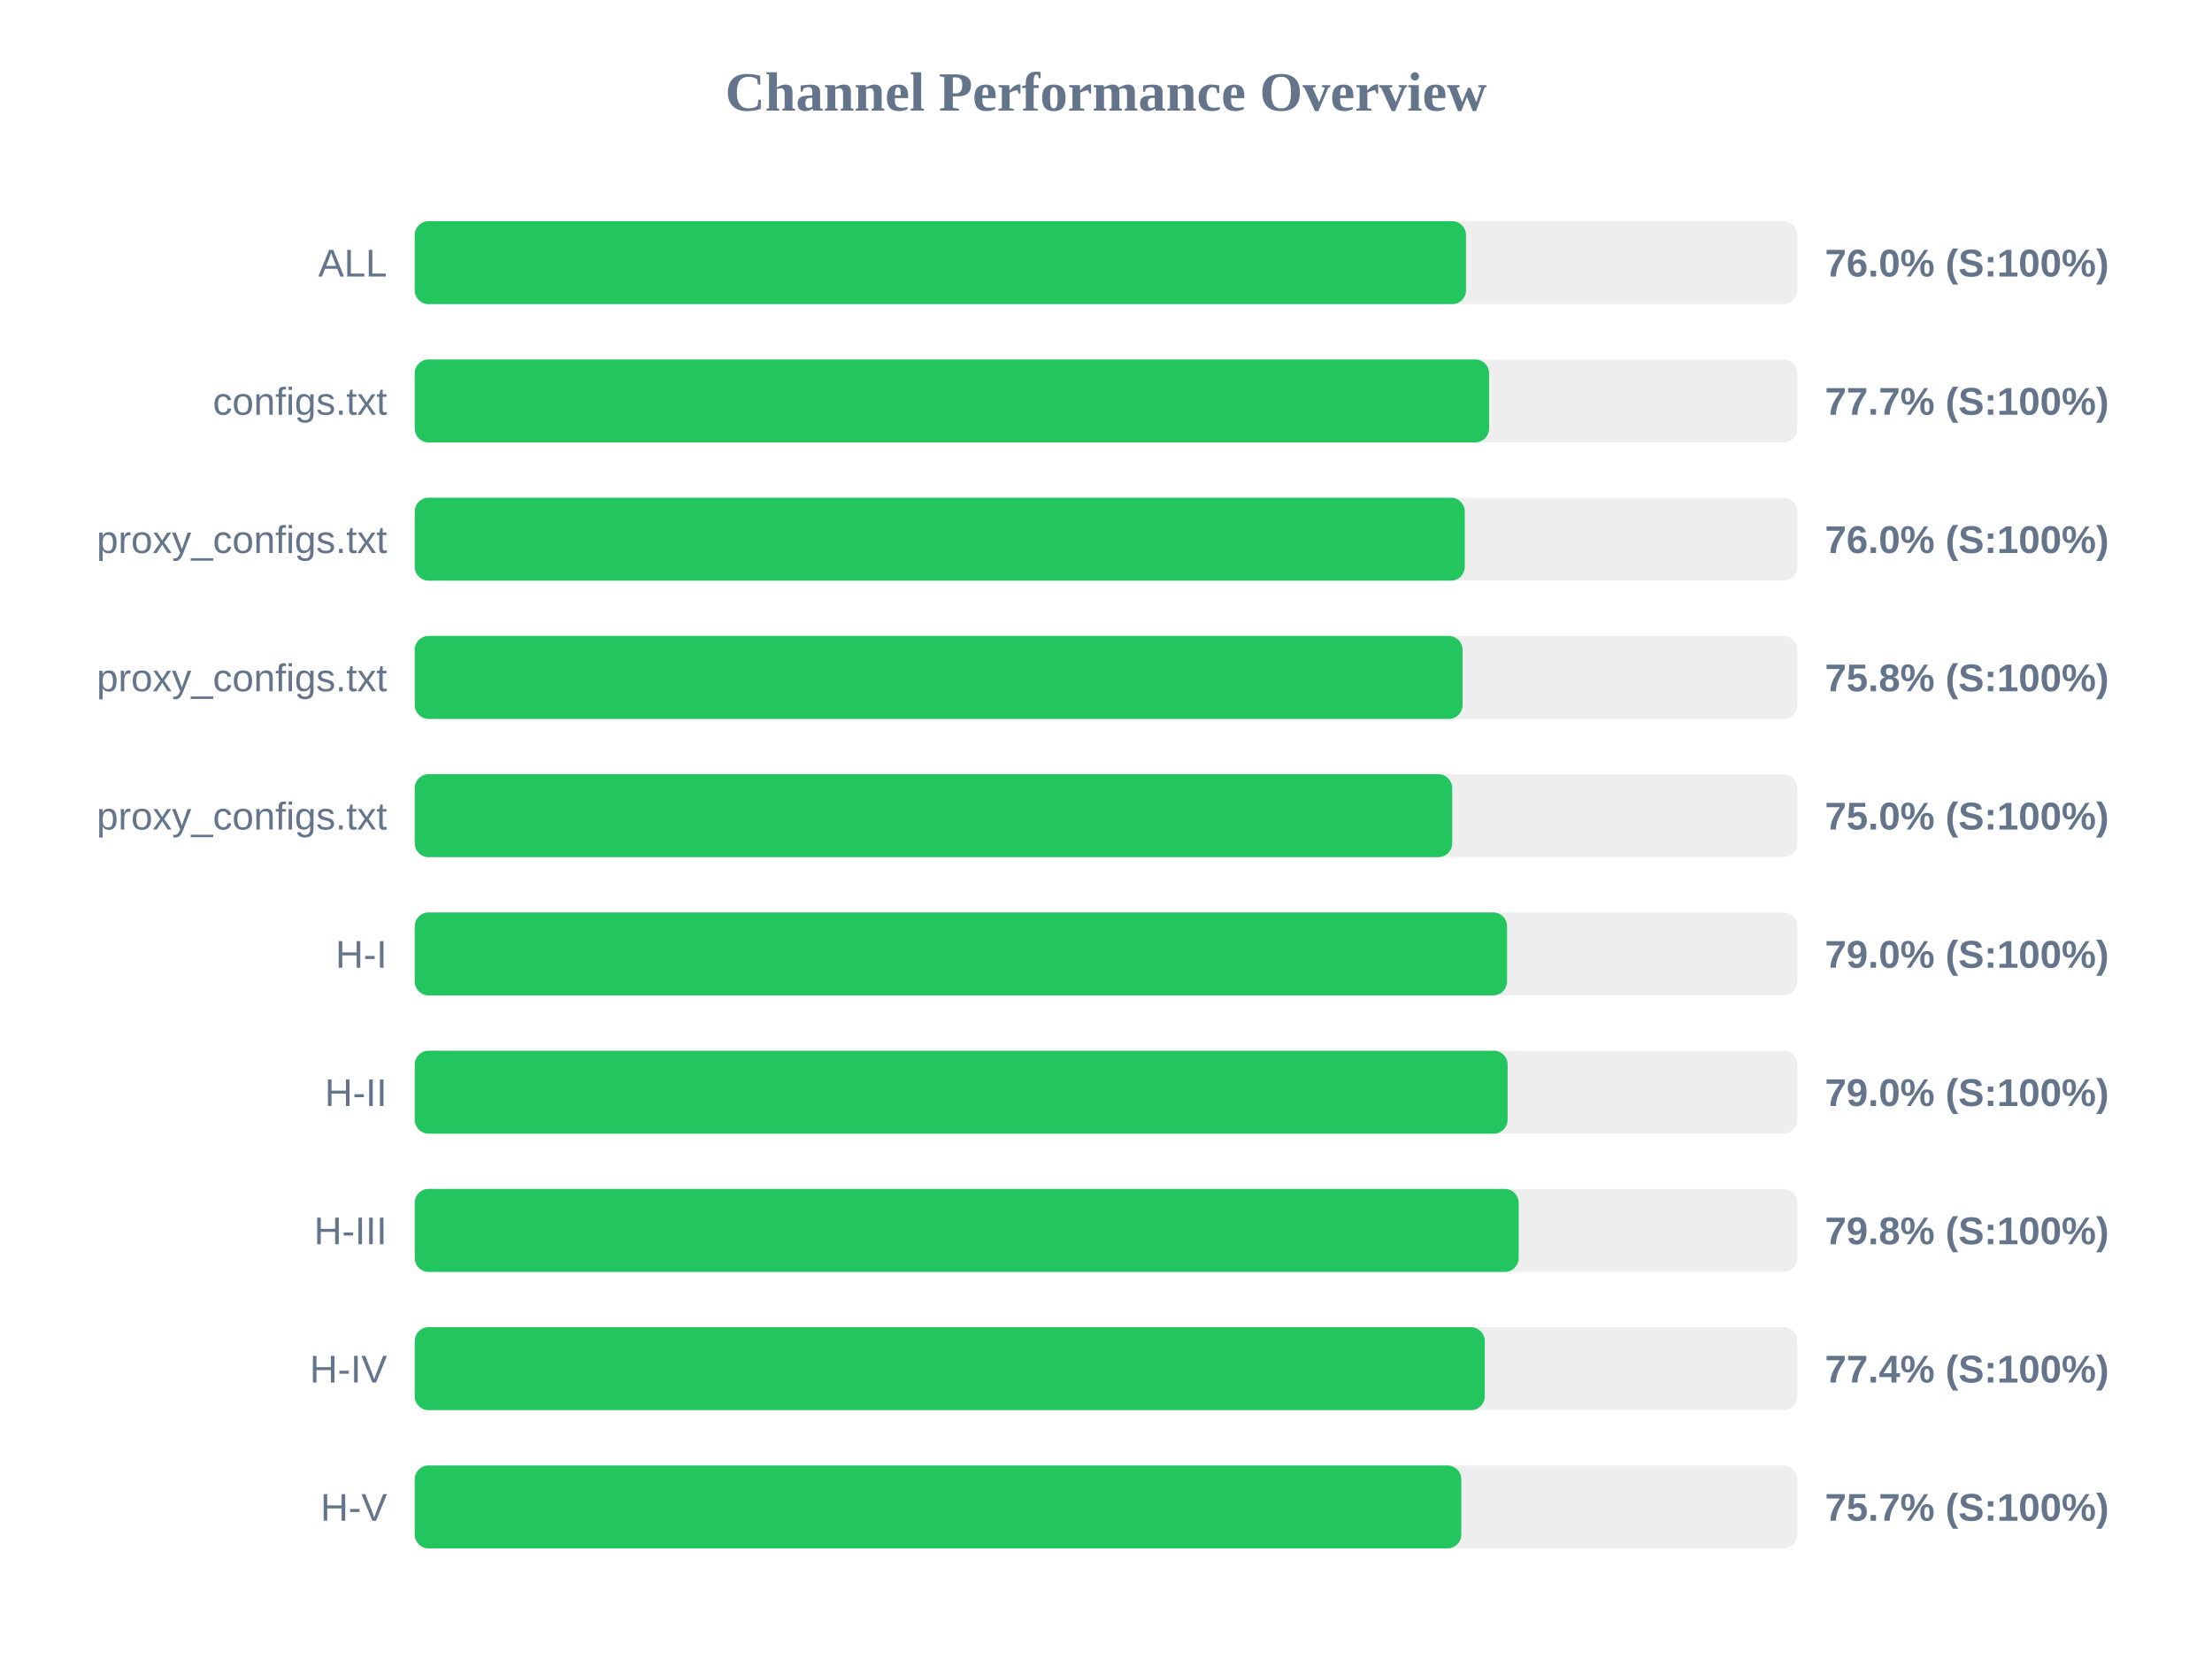
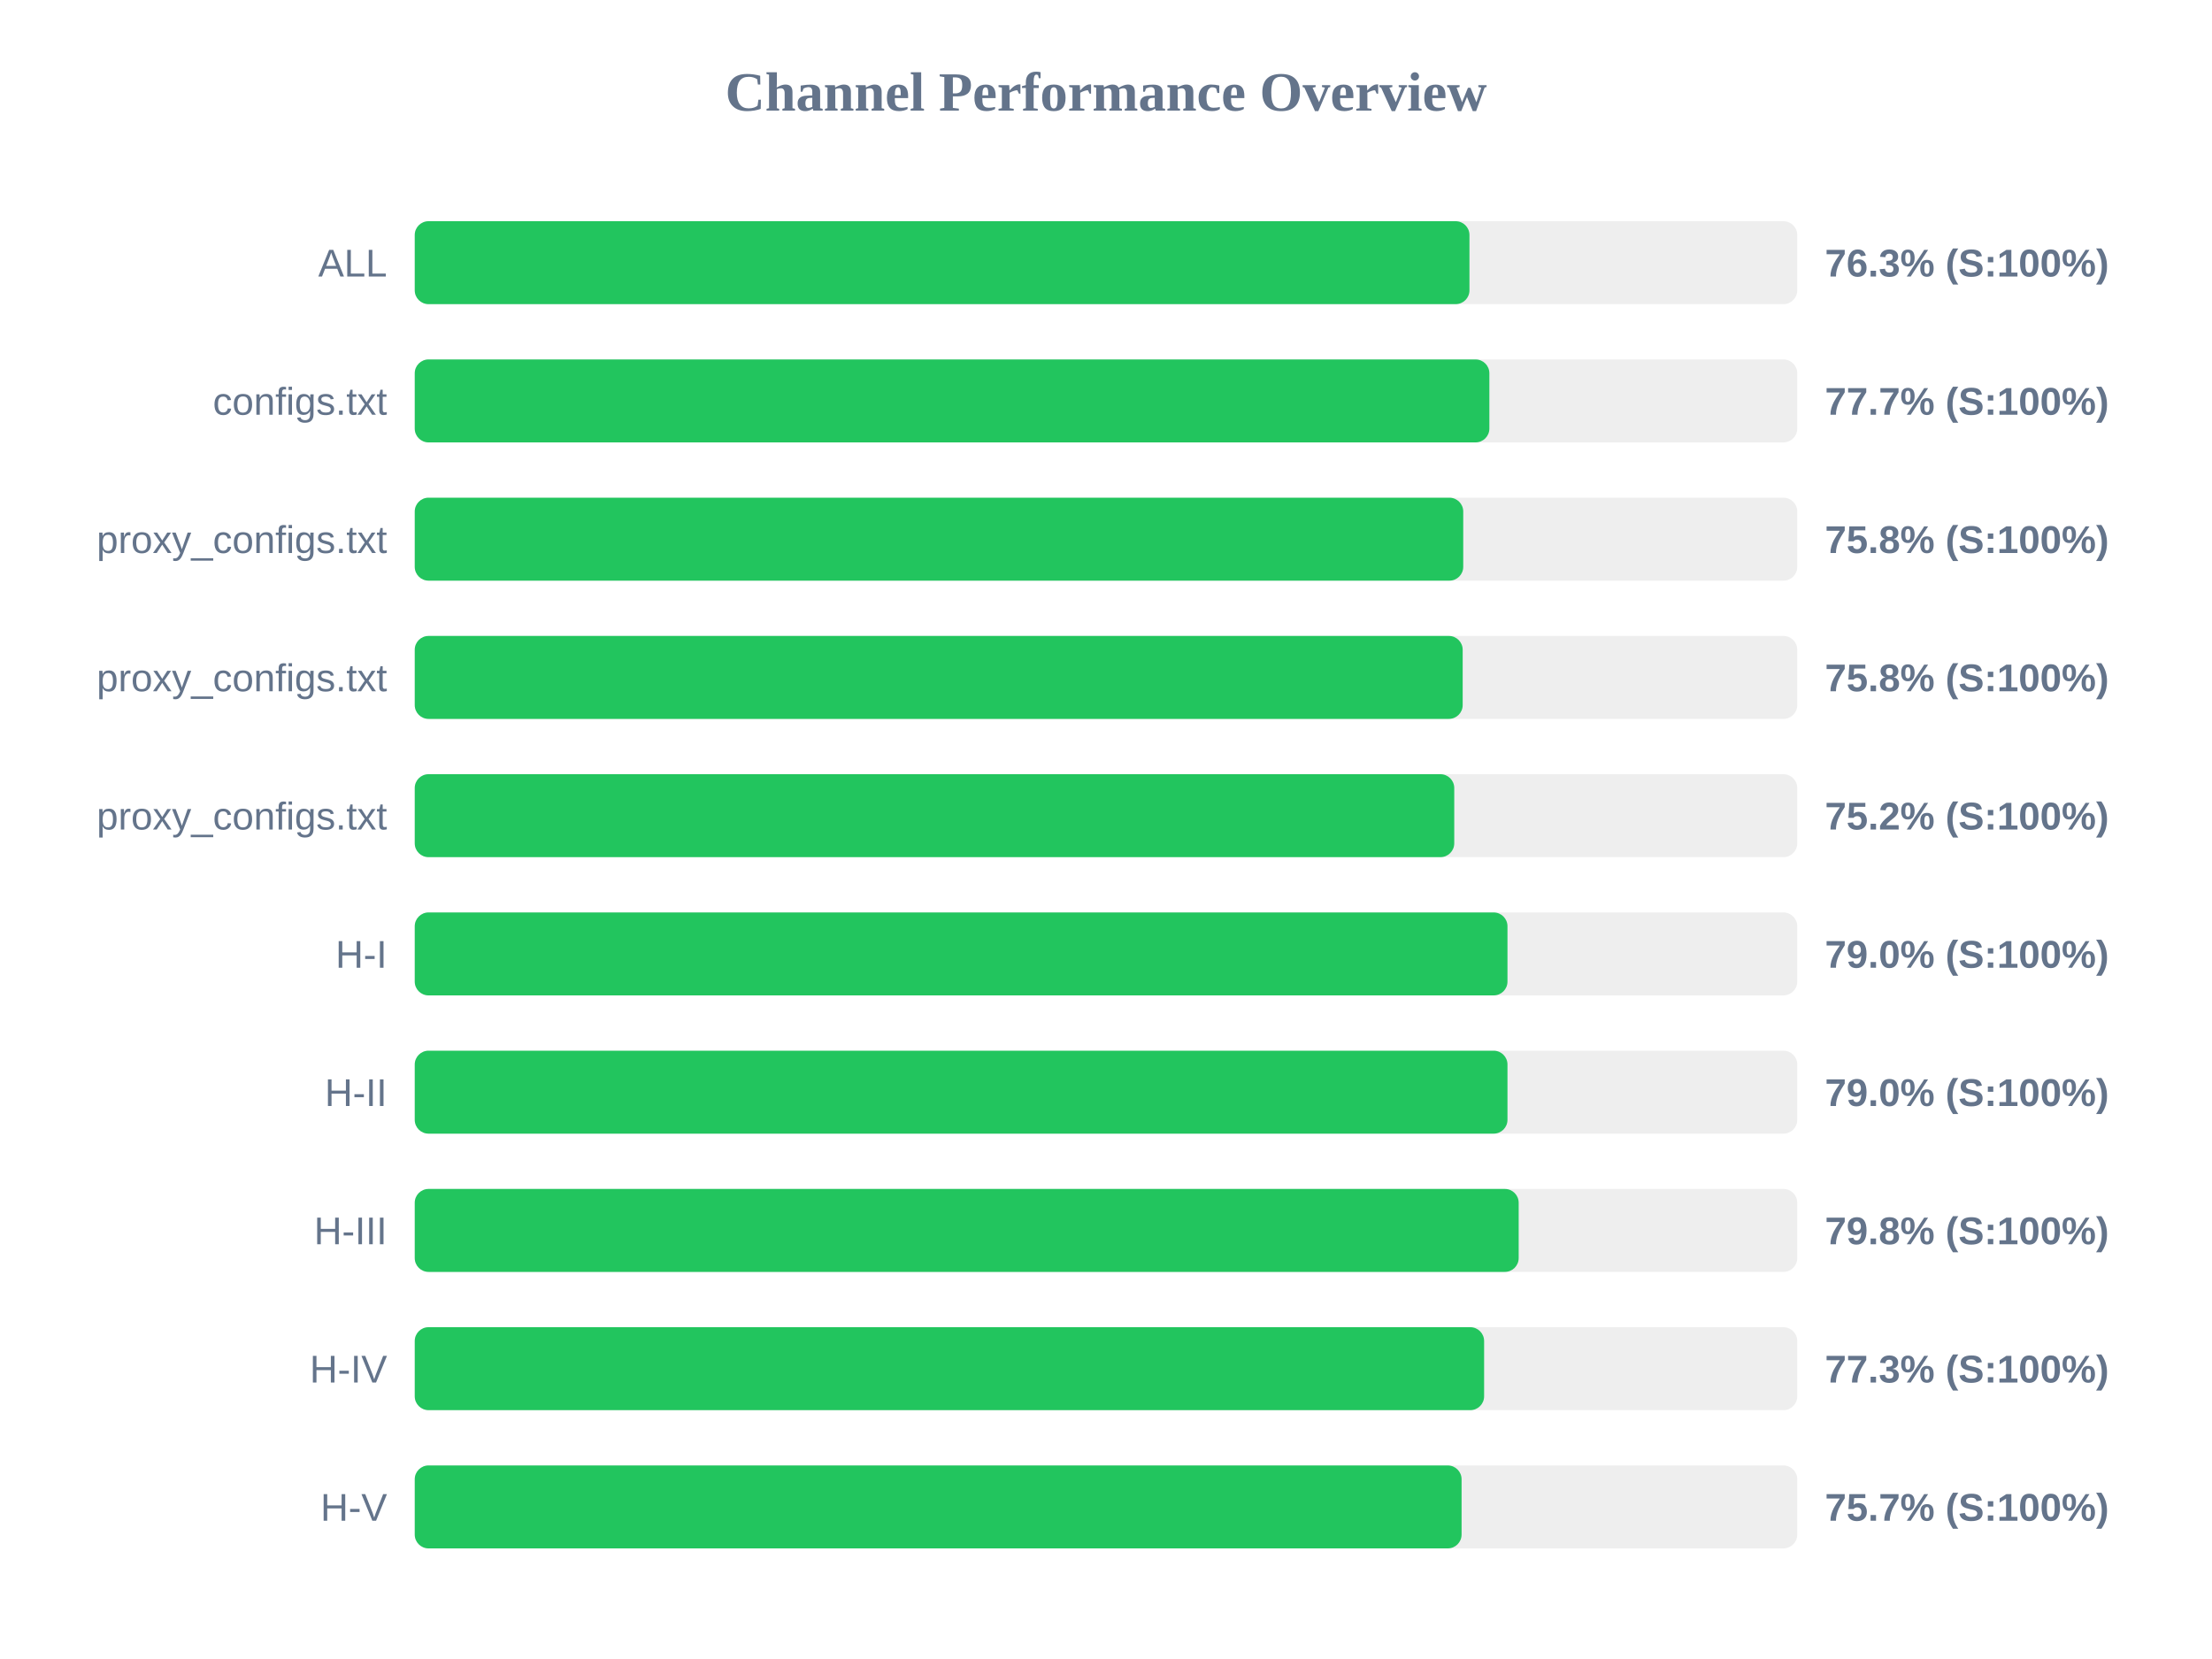
<svg xmlns="http://www.w3.org/2000/svg" width="800" height="600" version="1.1">
  <style>
        .row { font: 14px Arial; fill: #64748b; }
        .score { font: bold 14px Arial; fill: #64748b; }
    </style>
  <text x="400" y="40" text-anchor="middle" font-size="20px" font-weight="bold" fill="#64748b">Channel Performance Overview</text>
  <rect x="150" y="80" width="500" height="30" fill="#eee" rx="5" />
-   <rect x="150" y="80" width="380.2" height="30" fill="#22c55e" rx="5" />
+   <rect x="150" y="80" width="381.45" height="30" fill="#22c55e" rx="5" />
  <text x="140" y="100" text-anchor="end" class="row">ALL</text>
-   <text x="660" y="100" text-anchor="start" class="score">76.0% (S:100%)</text>
+   <text x="660" y="100" text-anchor="start" class="score">76.3% (S:100%)</text>
  <rect x="150" y="130" width="500" height="30" fill="#eee" rx="5" />
-   <rect x="150" y="130" width="388.55" height="30" fill="#22c55e" rx="5" />
+   <rect x="150" y="130" width="388.65" height="30" fill="#22c55e" rx="5" />
  <text x="140" y="150" text-anchor="end" class="row">configs.txt</text>
  <text x="660" y="150" text-anchor="start" class="score">77.7% (S:100%)</text>
  <rect x="150" y="180" width="500" height="30" fill="#eee" rx="5" />
-   <rect x="150" y="180" width="379.75" height="30" fill="#22c55e" rx="5" />
+   <rect x="150" y="180" width="379.2" height="30" fill="#22c55e" rx="5" />
  <text x="140" y="200" text-anchor="end" class="row">proxy_configs.txt</text>
-   <text x="660" y="200" text-anchor="start" class="score">76.0% (S:100%)</text>
+   <text x="660" y="200" text-anchor="start" class="score">75.8% (S:100%)</text>
  <rect x="150" y="230" width="500" height="30" fill="#eee" rx="5" />
-   <rect x="150" y="230" width="378.95" height="30" fill="#22c55e" rx="5" />
+   <rect x="150" y="230" width="379.0" height="30" fill="#22c55e" rx="5" />
  <text x="140" y="250" text-anchor="end" class="row">proxy_configs.txt</text>
  <text x="660" y="250" text-anchor="start" class="score">75.8% (S:100%)</text>
  <rect x="150" y="280" width="500" height="30" fill="#eee" rx="5" />
-   <rect x="150" y="280" width="375.2" height="30" fill="#22c55e" rx="5" />
+   <rect x="150" y="280" width="375.95" height="30" fill="#22c55e" rx="5" />
  <text x="140" y="300" text-anchor="end" class="row">proxy_configs.txt</text>
-   <text x="660" y="300" text-anchor="start" class="score">75.0% (S:100%)</text>
+   <text x="660" y="300" text-anchor="start" class="score">75.2% (S:100%)</text>
  <rect x="150" y="330" width="500" height="30" fill="#eee" rx="5" />
-   <rect x="150" y="330" width="395.05" height="30" fill="#22c55e" rx="5" />
+   <rect x="150" y="330" width="395.2" height="30" fill="#22c55e" rx="5" />
  <text x="140" y="350" text-anchor="end" class="row">H-I</text>
  <text x="660" y="350" text-anchor="start" class="score">79.0% (S:100%)</text>
  <rect x="150" y="380" width="500" height="30" fill="#eee" rx="5" />
-   <rect x="150" y="380" width="395.25" height="30" fill="#22c55e" rx="5" />
+   <rect x="150" y="380" width="395.2" height="30" fill="#22c55e" rx="5" />
  <text x="140" y="400" text-anchor="end" class="row">H-II</text>
  <text x="660" y="400" text-anchor="start" class="score">79.0% (S:100%)</text>
  <rect x="150" y="430" width="500" height="30" fill="#eee" rx="5" />
  <rect x="150" y="430" width="399.25" height="30" fill="#22c55e" rx="5" />
  <text x="140" y="450" text-anchor="end" class="row">H-III</text>
  <text x="660" y="450" text-anchor="start" class="score">79.8% (S:100%)</text>
  <rect x="150" y="480" width="500" height="30" fill="#eee" rx="5" />
-   <rect x="150" y="480" width="387.0" height="30" fill="#22c55e" rx="5" />
+   <rect x="150" y="480" width="386.75" height="30" fill="#22c55e" rx="5" />
  <text x="140" y="500" text-anchor="end" class="row">H-IV</text>
-   <text x="660" y="500" text-anchor="start" class="score">77.4% (S:100%)</text>
+   <text x="660" y="500" text-anchor="start" class="score">77.3% (S:100%)</text>
  <rect x="150" y="530" width="500" height="30" fill="#eee" rx="5" />
-   <rect x="150" y="530" width="378.5" height="30" fill="#22c55e" rx="5" />
+   <rect x="150" y="530" width="378.6" height="30" fill="#22c55e" rx="5" />
  <text x="140" y="550" text-anchor="end" class="row">H-V</text>
  <text x="660" y="550" text-anchor="start" class="score">75.7% (S:100%)</text>
</svg>
